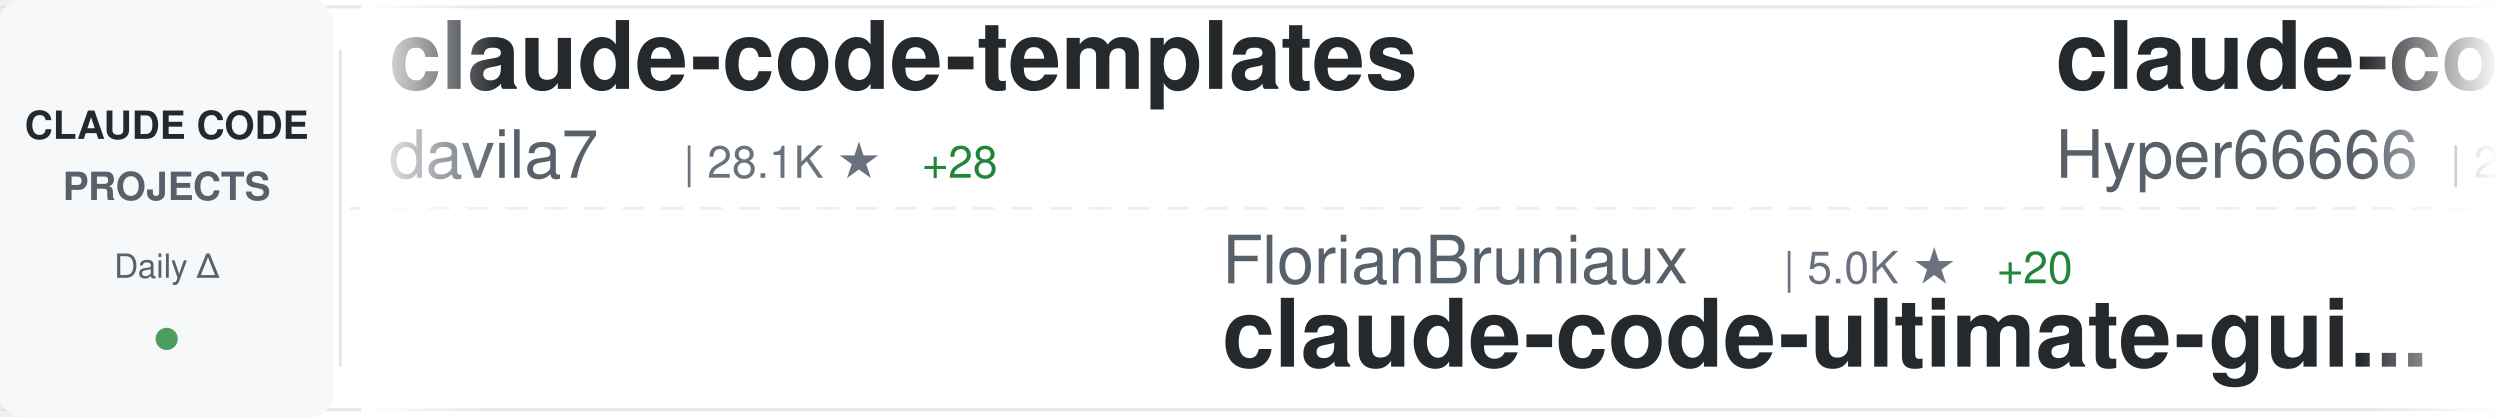
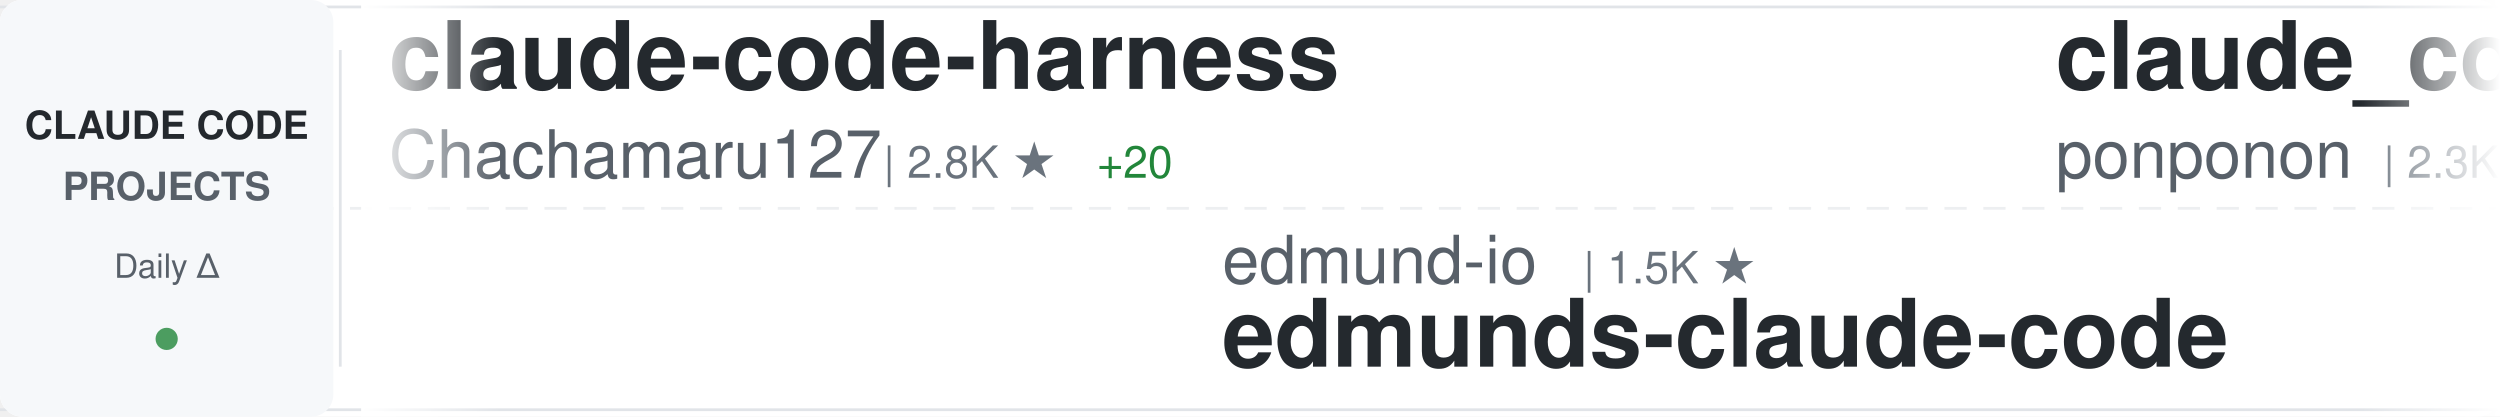
<svg xmlns="http://www.w3.org/2000/svg" width="900" height="150">
  <defs>
    <linearGradient id="awesomeLeftFade" x1="0%" y1="0%" x2="100%" y2="0%">
      <stop offset="0%" style="stop-color:#ffffff;stop-opacity:1" />
      <stop offset="100%" style="stop-color:#ffffff;stop-opacity:0" />
    </linearGradient>
    <linearGradient id="awesomeRightFade" x1="0%" y1="0%" x2="100%" y2="0%">
      <stop offset="0%" style="stop-color:#ffffff;stop-opacity:0" />
      <stop offset="100%" style="stop-color:#ffffff;stop-opacity:1" />
    </linearGradient>
  </defs>
  <rect width="900" height="150" fill="#ffffff" rx="8" />
  <rect x="0" y="2" width="900" height="1" fill="#e1e4e8" />
  <rect x="0" y="147" width="900" height="1" fill="#e1e4e8" />
  <line x1="0" y1="75" x2="900" y2="75" stroke="#e1e4e8" stroke-width="1" stroke-dasharray="8 6" opacity="0.6" />
  <rect x="0" y="0" width="120" height="150" fill="#f6f8fa" rx="8" />
  <text x="60" y="50" font-family="-apple-system, BlinkMacSystemFont, 'Segoe UI', Helvetica, Arial, sans-serif" font-size="14" font-weight="600" fill="#24292e" text-anchor="middle">CLAUDE CODE</text>
  <text x="60" y="72" font-family="-apple-system, BlinkMacSystemFont, 'Segoe UI', Helvetica, Arial, sans-serif" font-size="14" font-weight="600" fill="#586069" text-anchor="middle">PROJECTS</text>
  <text x="60" y="100" font-family="-apple-system, BlinkMacSystemFont, 'Segoe UI', Helvetica, Arial, sans-serif" font-size="12" font-weight="500" fill="#586069" text-anchor="middle">Daily Δ</text>
  <circle cx="60" cy="122" r="4" fill="#22863a" opacity="0.8" />
  <rect x="122" y="18" width="1" height="114" fill="#e1e4e8" />
  <clipPath id="awesomeTickerClip">
    <rect x="130" y="0" width="770" height="150" />
  </clipPath>
  <g clip-path="url(#awesomeTickerClip)">
    <g id="awesomeTickerItems">
      <animateTransform attributeName="transform" attributeType="XML" type="translate" from="0 0" to="-3000 0" dur="54s" repeatCount="indefinite" />
      <g transform="translate(0, 0)">
-         <text x="140" y="32" font-family="-apple-system, BlinkMacSystemFont, 'Segoe UI', Helvetica, Arial, sans-serif" font-size="34" font-weight="600" fill="#24292e">claude-code-templates</text>
-         <text x="140" y="64" font-family="-apple-system, BlinkMacSystemFont, 'Segoe UI', Helvetica, Arial, sans-serif" font-size="24" font-weight="400" fill="#586069">davila7</text>
-         <text x="246" y="64" font-family="-apple-system, BlinkMacSystemFont, 'Segoe UI', Helvetica, Arial, sans-serif" font-size="16" font-weight="500" fill="#6a737d">| 28.1K ★</text>
-         <text x="332" y="64" font-family="-apple-system, BlinkMacSystemFont, 'Segoe UI', Helvetica, Arial, sans-serif" font-size="16" font-weight="500" fill="#22863a"> +28</text>
+         <text x="140" y="32" font-family="-apple-system, BlinkMacSystemFont, 'Segoe UI', Helvetica, Arial, sans-serif" font-size="34" font-weight="600" fill="#24292e">claude-code-harness</text>
+         <text x="140" y="64" font-family="-apple-system, BlinkMacSystemFont, 'Segoe UI', Helvetica, Arial, sans-serif" font-size="24" font-weight="400" fill="#586069">Chachamaru127</text>
+         <text x="318" y="64" font-family="-apple-system, BlinkMacSystemFont, 'Segoe UI', Helvetica, Arial, sans-serif" font-size="16" font-weight="500" fill="#6a737d">| 2.8K ★</text>
+         <text x="395" y="64" font-family="-apple-system, BlinkMacSystemFont, 'Segoe UI', Helvetica, Arial, sans-serif" font-size="16" font-weight="500" fill="#22863a"> +20</text>
      </g>
      <g transform="translate(300, 0)">
-         <text x="140" y="102" font-family="-apple-system, BlinkMacSystemFont, 'Segoe UI', Helvetica, Arial, sans-serif" font-size="24" font-weight="400" fill="#586069">FlorianBruniaux</text>
-         <text x="342" y="102" font-family="-apple-system, BlinkMacSystemFont, 'Segoe UI', Helvetica, Arial, sans-serif" font-size="16" font-weight="500" fill="#6a737d">| 5.0K ★</text>
-         <text x="419" y="102" font-family="-apple-system, BlinkMacSystemFont, 'Segoe UI', Helvetica, Arial, sans-serif" font-size="16" font-weight="500" fill="#22863a"> +20</text>
-         <text x="140" y="132" font-family="-apple-system, BlinkMacSystemFont, 'Segoe UI', Helvetica, Arial, sans-serif" font-size="34" font-weight="600" fill="#24292e">claude-code-ultimate-gui...</text>
+         <text x="140" y="102" font-family="-apple-system, BlinkMacSystemFont, 'Segoe UI', Helvetica, Arial, sans-serif" font-size="24" font-weight="400" fill="#586069">edmund-io</text>
+         <text x="270" y="102" font-family="-apple-system, BlinkMacSystemFont, 'Segoe UI', Helvetica, Arial, sans-serif" font-size="16" font-weight="500" fill="#6a737d">| 1.5K ★</text>
+         <text x="140" y="132" font-family="-apple-system, BlinkMacSystemFont, 'Segoe UI', Helvetica, Arial, sans-serif" font-size="34" font-weight="600" fill="#24292e">edmunds-claude-code</text>
      </g>
      <g transform="translate(600, 0)">
-         <text x="140" y="32" font-family="-apple-system, BlinkMacSystemFont, 'Segoe UI', Helvetica, Arial, sans-serif" font-size="34" font-weight="600" fill="#24292e">claude-code-sourcemap</text>
-         <text x="140" y="64" font-family="-apple-system, BlinkMacSystemFont, 'Segoe UI', Helvetica, Arial, sans-serif" font-size="24" font-weight="400" fill="#586069">Hyper66666</text>
-         <text x="282" y="64" font-family="-apple-system, BlinkMacSystemFont, 'Segoe UI', Helvetica, Arial, sans-serif" font-size="16" font-weight="500" fill="#6a737d">| 215 ★</text>
+         <text x="140" y="32" font-family="-apple-system, BlinkMacSystemFont, 'Segoe UI', Helvetica, Arial, sans-serif" font-size="34" font-weight="600" fill="#24292e">claude_code_src</text>
+         <text x="140" y="64" font-family="-apple-system, BlinkMacSystemFont, 'Segoe UI', Helvetica, Arial, sans-serif" font-size="24" font-weight="400" fill="#586069">ponponon</text>
+         <text x="258" y="64" font-family="-apple-system, BlinkMacSystemFont, 'Segoe UI', Helvetica, Arial, sans-serif" font-size="16" font-weight="500" fill="#6a737d">| 2.3K ★</text>
+         <text x="335" y="64" font-family="-apple-system, BlinkMacSystemFont, 'Segoe UI', Helvetica, Arial, sans-serif" font-size="16" font-weight="500" fill="#22863a"> +2</text>
      </g>
      <g transform="translate(900, 0)">
-         <text x="140" y="102" font-family="-apple-system, BlinkMacSystemFont, 'Segoe UI', Helvetica, Arial, sans-serif" font-size="24" font-weight="400" fill="#586069">zstmfhy</text>
-         <text x="246" y="102" font-family="-apple-system, BlinkMacSystemFont, 'Segoe UI', Helvetica, Arial, sans-serif" font-size="16" font-weight="500" fill="#6a737d">| 190 ★</text>
-         <text x="140" y="132" font-family="-apple-system, BlinkMacSystemFont, 'Segoe UI', Helvetica, Arial, sans-serif" font-size="34" font-weight="600" fill="#24292e">Claude-code</text>
+         <text x="140" y="102" font-family="-apple-system, BlinkMacSystemFont, 'Segoe UI', Helvetica, Arial, sans-serif" font-size="24" font-weight="400" fill="#586069">feiskyer</text>
+         <text x="258" y="102" font-family="-apple-system, BlinkMacSystemFont, 'Segoe UI', Helvetica, Arial, sans-serif" font-size="16" font-weight="500" fill="#6a737d">| 1.6K ★</text>
+         <text x="335" y="102" font-family="-apple-system, BlinkMacSystemFont, 'Segoe UI', Helvetica, Arial, sans-serif" font-size="16" font-weight="500" fill="#22863a"> +2</text>
+         <text x="140" y="132" font-family="-apple-system, BlinkMacSystemFont, 'Segoe UI', Helvetica, Arial, sans-serif" font-size="34" font-weight="600" fill="#24292e">claude-code-settings</text>
      </g>
      <g transform="translate(1200, 0)">
        <text x="140" y="32" font-family="-apple-system, BlinkMacSystemFont, 'Segoe UI', Helvetica, Arial, sans-serif" font-size="34" font-weight="600" fill="#24292e">claude-code-action</text>
        <text x="140" y="64" font-family="-apple-system, BlinkMacSystemFont, 'Segoe UI', Helvetica, Arial, sans-serif" font-size="24" font-weight="400" fill="#586069">anthropics</text>
        <text x="282" y="64" font-family="-apple-system, BlinkMacSystemFont, 'Segoe UI', Helvetica, Arial, sans-serif" font-size="16" font-weight="500" fill="#6a737d">| 8.0K ★</text>
-         <text x="359" y="64" font-family="-apple-system, BlinkMacSystemFont, 'Segoe UI', Helvetica, Arial, sans-serif" font-size="16" font-weight="500" fill="#22863a"> +11</text>
+         <text x="359" y="64" font-family="-apple-system, BlinkMacSystemFont, 'Segoe UI', Helvetica, Arial, sans-serif" font-size="16" font-weight="500" fill="#22863a"> +13</text>
      </g>
      <g transform="translate(1500, 0)">
-         <text x="140" y="102" font-family="-apple-system, BlinkMacSystemFont, 'Segoe UI', Helvetica, Arial, sans-serif" font-size="24" font-weight="400" fill="#586069">ponponon</text>
-         <text x="258" y="102" font-family="-apple-system, BlinkMacSystemFont, 'Segoe UI', Helvetica, Arial, sans-serif" font-size="16" font-weight="500" fill="#6a737d">| 2.3K ★</text>
-         <text x="335" y="102" font-family="-apple-system, BlinkMacSystemFont, 'Segoe UI', Helvetica, Arial, sans-serif" font-size="16" font-weight="500" fill="#22863a"> +1</text>
-         <text x="140" y="132" font-family="-apple-system, BlinkMacSystemFont, 'Segoe UI', Helvetica, Arial, sans-serif" font-size="34" font-weight="600" fill="#24292e">claude_code_src</text>
+         <text x="140" y="102" font-family="-apple-system, BlinkMacSystemFont, 'Segoe UI', Helvetica, Arial, sans-serif" font-size="24" font-weight="400" fill="#586069">hangsman</text>
+         <text x="258" y="102" font-family="-apple-system, BlinkMacSystemFont, 'Segoe UI', Helvetica, Arial, sans-serif" font-size="16" font-weight="500" fill="#6a737d">| 785 ★</text>
+         <text x="140" y="132" font-family="-apple-system, BlinkMacSystemFont, 'Segoe UI', Helvetica, Arial, sans-serif" font-size="34" font-weight="600" fill="#24292e">claude-code-source</text>
      </g>
      <g transform="translate(1800, 0)">
-         <text x="140" y="32" font-family="-apple-system, BlinkMacSystemFont, 'Segoe UI', Helvetica, Arial, sans-serif" font-size="34" font-weight="600" fill="#24292e">ralph-claude-code</text>
-         <text x="140" y="64" font-family="-apple-system, BlinkMacSystemFont, 'Segoe UI', Helvetica, Arial, sans-serif" font-size="24" font-weight="400" fill="#586069">frankbria</text>
-         <text x="270" y="64" font-family="-apple-system, BlinkMacSystemFont, 'Segoe UI', Helvetica, Arial, sans-serif" font-size="16" font-weight="500" fill="#6a737d">| 9.3K ★</text>
-         <text x="347" y="64" font-family="-apple-system, BlinkMacSystemFont, 'Segoe UI', Helvetica, Arial, sans-serif" font-size="16" font-weight="500" fill="#22863a"> +16</text>
+         <text x="140" y="32" font-family="-apple-system, BlinkMacSystemFont, 'Segoe UI', Helvetica, Arial, sans-serif" font-size="34" font-weight="600" fill="#24292e">free-claude-code</text>
+         <text x="140" y="64" font-family="-apple-system, BlinkMacSystemFont, 'Segoe UI', Helvetica, Arial, sans-serif" font-size="24" font-weight="400" fill="#586069">Alishahryar1</text>
+         <text x="306" y="64" font-family="-apple-system, BlinkMacSystemFont, 'Segoe UI', Helvetica, Arial, sans-serif" font-size="16" font-weight="500" fill="#6a737d">| 34.6K ★</text>
+         <text x="392" y="64" font-family="-apple-system, BlinkMacSystemFont, 'Segoe UI', Helvetica, Arial, sans-serif" font-size="16" font-weight="500" fill="#22863a"> +241</text>
      </g>
      <g transform="translate(2100, 0)">
-         <text x="140" y="102" font-family="-apple-system, BlinkMacSystemFont, 'Segoe UI', Helvetica, Arial, sans-serif" font-size="24" font-weight="400" fill="#586069">wanshuiyin</text>
-         <text x="282" y="102" font-family="-apple-system, BlinkMacSystemFont, 'Segoe UI', Helvetica, Arial, sans-serif" font-size="16" font-weight="500" fill="#6a737d">| 12.1K ★</text>
-         <text x="368" y="102" font-family="-apple-system, BlinkMacSystemFont, 'Segoe UI', Helvetica, Arial, sans-serif" font-size="16" font-weight="500" fill="#22863a"> +51</text>
-         <text x="140" y="132" font-family="-apple-system, BlinkMacSystemFont, 'Segoe UI', Helvetica, Arial, sans-serif" font-size="34" font-weight="600" fill="#24292e">Auto-claude-code-researc...</text>
+         <text x="140" y="102" font-family="-apple-system, BlinkMacSystemFont, 'Segoe UI', Helvetica, Arial, sans-serif" font-size="24" font-weight="400" fill="#586069">ChrisWiles</text>
+         <text x="282" y="102" font-family="-apple-system, BlinkMacSystemFont, 'Segoe UI', Helvetica, Arial, sans-serif" font-size="16" font-weight="500" fill="#6a737d">| 6.0K ★</text>
+         <text x="140" y="132" font-family="-apple-system, BlinkMacSystemFont, 'Segoe UI', Helvetica, Arial, sans-serif" font-size="34" font-weight="600" fill="#24292e">claude-code-showcase</text>
      </g>
      <g transform="translate(2400, 0)">
-         <text x="140" y="32" font-family="-apple-system, BlinkMacSystemFont, 'Segoe UI', Helvetica, Arial, sans-serif" font-size="34" font-weight="600" fill="#24292e">oh-my-claudecode</text>
-         <text x="140" y="64" font-family="-apple-system, BlinkMacSystemFont, 'Segoe UI', Helvetica, Arial, sans-serif" font-size="24" font-weight="400" fill="#586069">Yeachan-Heo</text>
-         <text x="294" y="64" font-family="-apple-system, BlinkMacSystemFont, 'Segoe UI', Helvetica, Arial, sans-serif" font-size="16" font-weight="500" fill="#6a737d">| 36.4K ★</text>
-         <text x="380" y="64" font-family="-apple-system, BlinkMacSystemFont, 'Segoe UI', Helvetica, Arial, sans-serif" font-size="16" font-weight="500" fill="#22863a"> +59</text>
+         <text x="140" y="32" font-family="-apple-system, BlinkMacSystemFont, 'Segoe UI', Helvetica, Arial, sans-serif" font-size="34" font-weight="600" fill="#24292e">Claude-Code-Game-Studios</text>
+         <text x="140" y="64" font-family="-apple-system, BlinkMacSystemFont, 'Segoe UI', Helvetica, Arial, sans-serif" font-size="24" font-weight="400" fill="#586069">Donchitos</text>
+         <text x="270" y="64" font-family="-apple-system, BlinkMacSystemFont, 'Segoe UI', Helvetica, Arial, sans-serif" font-size="16" font-weight="500" fill="#6a737d">| 21.7K ★</text>
+         <text x="356" y="64" font-family="-apple-system, BlinkMacSystemFont, 'Segoe UI', Helvetica, Arial, sans-serif" font-size="16" font-weight="500" fill="#22863a"> +71</text>
      </g>
      <g transform="translate(2700, 0)">
-         <text x="140" y="102" font-family="-apple-system, BlinkMacSystemFont, 'Segoe UI', Helvetica, Arial, sans-serif" font-size="24" font-weight="400" fill="#586069">liuup</text>
-         <text x="222" y="102" font-family="-apple-system, BlinkMacSystemFont, 'Segoe UI', Helvetica, Arial, sans-serif" font-size="16" font-weight="500" fill="#6a737d">| 3.1K ★</text>
-         <text x="299" y="102" font-family="-apple-system, BlinkMacSystemFont, 'Segoe UI', Helvetica, Arial, sans-serif" font-size="16" font-weight="500" fill="#22863a"> +19</text>
-         <text x="140" y="132" font-family="-apple-system, BlinkMacSystemFont, 'Segoe UI', Helvetica, Arial, sans-serif" font-size="34" font-weight="600" fill="#24292e">claude-code-analysis</text>
+         <text x="140" y="102" font-family="-apple-system, BlinkMacSystemFont, 'Segoe UI', Helvetica, Arial, sans-serif" font-size="24" font-weight="400" fill="#586069">pedrohcgs</text>
+         <text x="270" y="102" font-family="-apple-system, BlinkMacSystemFont, 'Segoe UI', Helvetica, Arial, sans-serif" font-size="16" font-weight="500" fill="#6a737d">| 1.3K ★</text>
+         <text x="347" y="102" font-family="-apple-system, BlinkMacSystemFont, 'Segoe UI', Helvetica, Arial, sans-serif" font-size="16" font-weight="500" fill="#22863a"> +3</text>
+         <text x="140" y="132" font-family="-apple-system, BlinkMacSystemFont, 'Segoe UI', Helvetica, Arial, sans-serif" font-size="34" font-weight="600" fill="#24292e">claude-code-my-workflow</text>
      </g>
      <g transform="translate(3000, 0)">
-         <text x="140" y="32" font-family="-apple-system, BlinkMacSystemFont, 'Segoe UI', Helvetica, Arial, sans-serif" font-size="34" font-weight="600" fill="#24292e">claude-code-templates</text>
-         <text x="140" y="64" font-family="-apple-system, BlinkMacSystemFont, 'Segoe UI', Helvetica, Arial, sans-serif" font-size="24" font-weight="400" fill="#586069">davila7</text>
-         <text x="246" y="64" font-family="-apple-system, BlinkMacSystemFont, 'Segoe UI', Helvetica, Arial, sans-serif" font-size="16" font-weight="500" fill="#6a737d">| 28.1K ★</text>
-         <text x="332" y="64" font-family="-apple-system, BlinkMacSystemFont, 'Segoe UI', Helvetica, Arial, sans-serif" font-size="16" font-weight="500" fill="#22863a"> +28</text>
+         <text x="140" y="32" font-family="-apple-system, BlinkMacSystemFont, 'Segoe UI', Helvetica, Arial, sans-serif" font-size="34" font-weight="600" fill="#24292e">claude-code-harness</text>
+         <text x="140" y="64" font-family="-apple-system, BlinkMacSystemFont, 'Segoe UI', Helvetica, Arial, sans-serif" font-size="24" font-weight="400" fill="#586069">Chachamaru127</text>
+         <text x="318" y="64" font-family="-apple-system, BlinkMacSystemFont, 'Segoe UI', Helvetica, Arial, sans-serif" font-size="16" font-weight="500" fill="#6a737d">| 2.8K ★</text>
+         <text x="395" y="64" font-family="-apple-system, BlinkMacSystemFont, 'Segoe UI', Helvetica, Arial, sans-serif" font-size="16" font-weight="500" fill="#22863a"> +20</text>
      </g>
      <g transform="translate(3300, 0)">
-         <text x="140" y="102" font-family="-apple-system, BlinkMacSystemFont, 'Segoe UI', Helvetica, Arial, sans-serif" font-size="24" font-weight="400" fill="#586069">FlorianBruniaux</text>
-         <text x="342" y="102" font-family="-apple-system, BlinkMacSystemFont, 'Segoe UI', Helvetica, Arial, sans-serif" font-size="16" font-weight="500" fill="#6a737d">| 5.0K ★</text>
-         <text x="419" y="102" font-family="-apple-system, BlinkMacSystemFont, 'Segoe UI', Helvetica, Arial, sans-serif" font-size="16" font-weight="500" fill="#22863a"> +20</text>
-         <text x="140" y="132" font-family="-apple-system, BlinkMacSystemFont, 'Segoe UI', Helvetica, Arial, sans-serif" font-size="34" font-weight="600" fill="#24292e">claude-code-ultimate-gui...</text>
+         <text x="140" y="102" font-family="-apple-system, BlinkMacSystemFont, 'Segoe UI', Helvetica, Arial, sans-serif" font-size="24" font-weight="400" fill="#586069">edmund-io</text>
+         <text x="270" y="102" font-family="-apple-system, BlinkMacSystemFont, 'Segoe UI', Helvetica, Arial, sans-serif" font-size="16" font-weight="500" fill="#6a737d">| 1.5K ★</text>
+         <text x="140" y="132" font-family="-apple-system, BlinkMacSystemFont, 'Segoe UI', Helvetica, Arial, sans-serif" font-size="34" font-weight="600" fill="#24292e">edmunds-claude-code</text>
      </g>
      <g transform="translate(3600, 0)">
-         <text x="140" y="32" font-family="-apple-system, BlinkMacSystemFont, 'Segoe UI', Helvetica, Arial, sans-serif" font-size="34" font-weight="600" fill="#24292e">claude-code-sourcemap</text>
-         <text x="140" y="64" font-family="-apple-system, BlinkMacSystemFont, 'Segoe UI', Helvetica, Arial, sans-serif" font-size="24" font-weight="400" fill="#586069">Hyper66666</text>
-         <text x="282" y="64" font-family="-apple-system, BlinkMacSystemFont, 'Segoe UI', Helvetica, Arial, sans-serif" font-size="16" font-weight="500" fill="#6a737d">| 215 ★</text>
+         <text x="140" y="32" font-family="-apple-system, BlinkMacSystemFont, 'Segoe UI', Helvetica, Arial, sans-serif" font-size="34" font-weight="600" fill="#24292e">claude_code_src</text>
+         <text x="140" y="64" font-family="-apple-system, BlinkMacSystemFont, 'Segoe UI', Helvetica, Arial, sans-serif" font-size="24" font-weight="400" fill="#586069">ponponon</text>
+         <text x="258" y="64" font-family="-apple-system, BlinkMacSystemFont, 'Segoe UI', Helvetica, Arial, sans-serif" font-size="16" font-weight="500" fill="#6a737d">| 2.3K ★</text>
+         <text x="335" y="64" font-family="-apple-system, BlinkMacSystemFont, 'Segoe UI', Helvetica, Arial, sans-serif" font-size="16" font-weight="500" fill="#22863a"> +2</text>
      </g>
      <g transform="translate(3900, 0)">
-         <text x="140" y="102" font-family="-apple-system, BlinkMacSystemFont, 'Segoe UI', Helvetica, Arial, sans-serif" font-size="24" font-weight="400" fill="#586069">zstmfhy</text>
-         <text x="246" y="102" font-family="-apple-system, BlinkMacSystemFont, 'Segoe UI', Helvetica, Arial, sans-serif" font-size="16" font-weight="500" fill="#6a737d">| 190 ★</text>
-         <text x="140" y="132" font-family="-apple-system, BlinkMacSystemFont, 'Segoe UI', Helvetica, Arial, sans-serif" font-size="34" font-weight="600" fill="#24292e">Claude-code</text>
+         <text x="140" y="102" font-family="-apple-system, BlinkMacSystemFont, 'Segoe UI', Helvetica, Arial, sans-serif" font-size="24" font-weight="400" fill="#586069">feiskyer</text>
+         <text x="258" y="102" font-family="-apple-system, BlinkMacSystemFont, 'Segoe UI', Helvetica, Arial, sans-serif" font-size="16" font-weight="500" fill="#6a737d">| 1.6K ★</text>
+         <text x="335" y="102" font-family="-apple-system, BlinkMacSystemFont, 'Segoe UI', Helvetica, Arial, sans-serif" font-size="16" font-weight="500" fill="#22863a"> +2</text>
+         <text x="140" y="132" font-family="-apple-system, BlinkMacSystemFont, 'Segoe UI', Helvetica, Arial, sans-serif" font-size="34" font-weight="600" fill="#24292e">claude-code-settings</text>
      </g>
    </g>
  </g>
  <rect x="130" y="0" width="50" height="150" fill="url(#awesomeLeftFade)" />
  <rect x="850" y="0" width="50" height="150" fill="url(#awesomeRightFade)" />
</svg>
